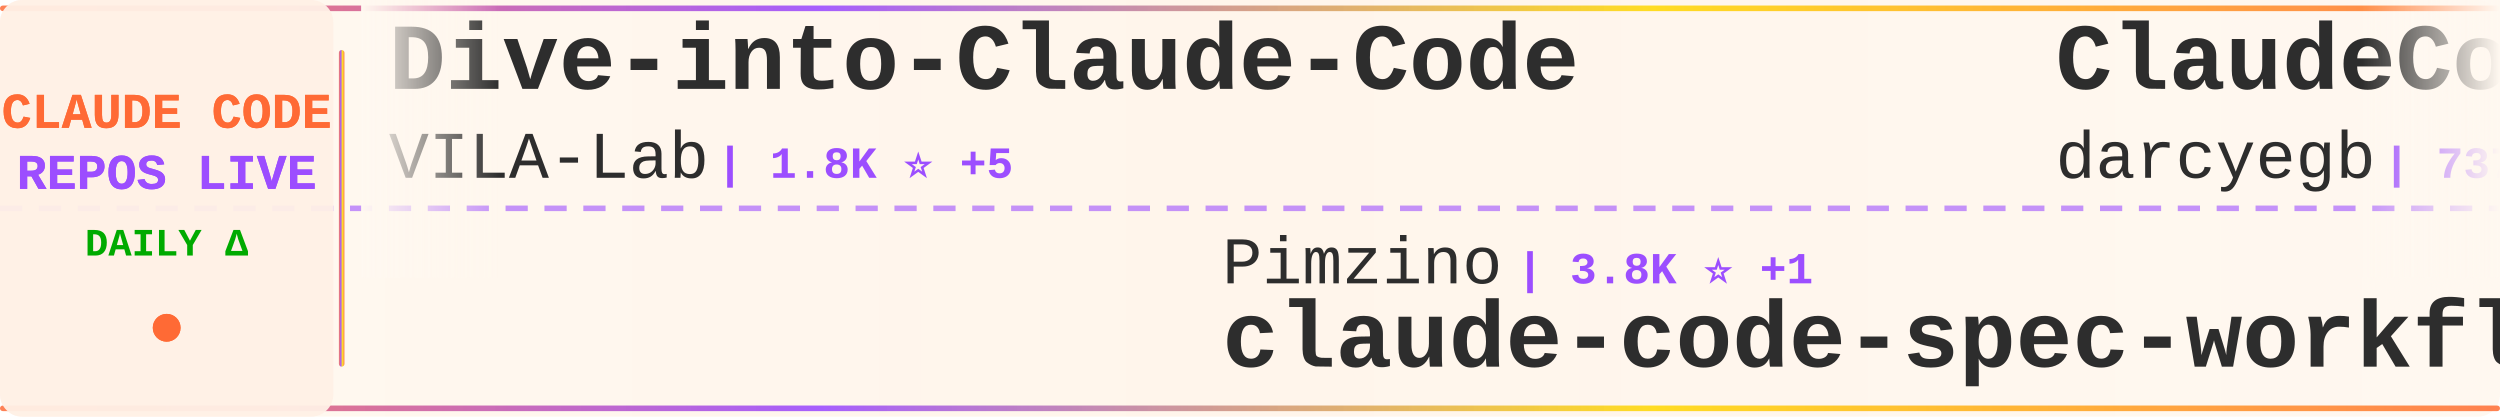
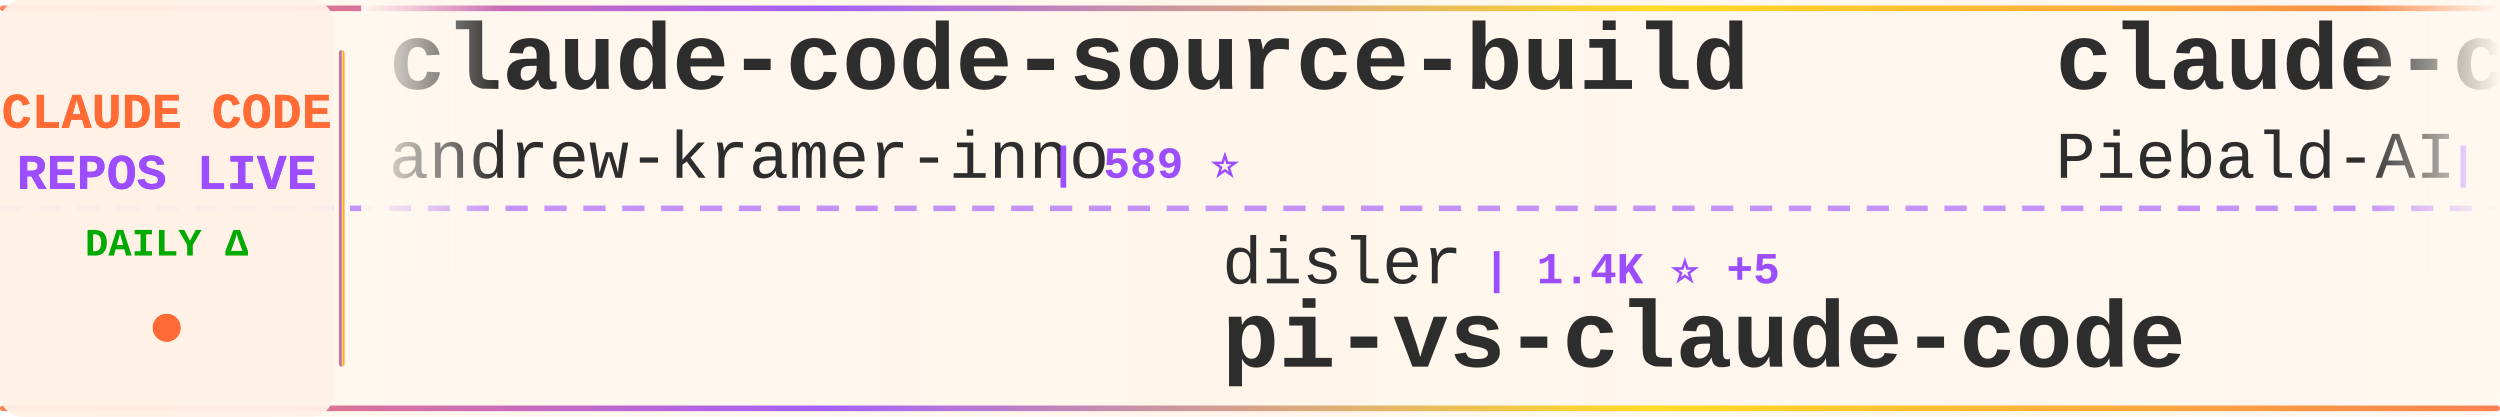
<svg xmlns="http://www.w3.org/2000/svg" width="900" height="150">
  <defs>
    <linearGradient id="tickerBg" x1="0%" y1="0%" x2="100%" y2="0%">
      <stop offset="0%" style="stop-color:#fff8f0;stop-opacity:0.98" />
      <stop offset="50%" style="stop-color:#fff5eb;stop-opacity:1" />
      <stop offset="100%" style="stop-color:#fff8f0;stop-opacity:0.98" />
    </linearGradient>
    <linearGradient id="borderGrad" x1="0%" y1="0%" x2="100%" y2="0%">
      <stop offset="0%" style="stop-color:#FF6B35;stop-opacity:0.85">
        <animate attributeName="stop-opacity" values="0.85;1;0.85" dur="2s" repeatCount="indefinite" />
      </stop>
      <stop offset="33%" style="stop-color:#9C4EFF;stop-opacity:0.9">
        <animate attributeName="stop-opacity" values="0.9;1;0.9" dur="2.2s" repeatCount="indefinite" />
      </stop>
      <stop offset="66%" style="stop-color:#FFD700;stop-opacity:0.85">
        <animate attributeName="stop-opacity" values="0.85;1;0.85" dur="1.8s" repeatCount="indefinite" />
      </stop>
      <stop offset="100%" style="stop-color:#FF6B35;stop-opacity:0.85">
        <animate attributeName="stop-opacity" values="0.85;1;0.85" dur="2s" repeatCount="indefinite" />
      </stop>
    </linearGradient>
    <filter id="textGlow">
      <feGaussianBlur stdDeviation="0.15" result="coloredBlur" />
      <feMerge>
        <feMergeNode in="coloredBlur" />
        <feMergeNode in="SourceGraphic" />
      </feMerge>
    </filter>
    <filter id="metricGlow">
      <feGaussianBlur stdDeviation="0.2" result="coloredBlur" />
      <feMerge>
        <feMergeNode in="coloredBlur" />
        <feMergeNode in="SourceGraphic" />
      </feMerge>
    </filter>
    <linearGradient id="leftFade" x1="0%" y1="0%" x2="100%" y2="0%">
      <stop offset="0%" style="stop-color:#fff8f0;stop-opacity:1" />
      <stop offset="100%" style="stop-color:#fff8f0;stop-opacity:0" />
    </linearGradient>
    <linearGradient id="rightFade" x1="0%" y1="0%" x2="100%" y2="0%">
      <stop offset="0%" style="stop-color:#fff8f0;stop-opacity:0" />
      <stop offset="100%" style="stop-color:#fff8f0;stop-opacity:1" />
    </linearGradient>
  </defs>
  <rect width="900" height="150" fill="url(#tickerBg)" rx="8" />
  <rect x="0" y="2" width="900" height="2" fill="url(#borderGrad)" rx="1" />
  <rect x="0" y="146" width="900" height="2" fill="url(#borderGrad)" rx="1" />
  <line x1="0" y1="75" x2="900" y2="75" stroke="#9C4EFF" stroke-width="2" stroke-dasharray="8 6" opacity="0.6" />
  <rect x="0" y="0" width="120" height="150" fill="#fff0e6" opacity="0.95" rx="8" />
  <text x="60" y="46" font-family="'Courier New', monospace" font-size="18" font-weight="bold" fill="#FF6B35" text-anchor="middle" filter="url(#textGlow)">
    CLAUDE CODE
  </text>
  <text x="60" y="68" font-family="'Courier New', monospace" font-size="18" font-weight="bold" fill="#9C4EFF" text-anchor="middle" filter="url(#textGlow)">
    REPOS LIVE
  </text>
  <text x="60" y="92" font-family="'Courier New', monospace" font-size="14" font-weight="bold" fill="#00aa00" text-anchor="middle">
    DAILY Δ
  </text>
  <circle cx="60" cy="118" r="5" fill="#FF6B35" filter="url(#metricGlow)">
    <animate attributeName="r" values="4;6;4" dur="1.5s" repeatCount="indefinite" />
    <animate attributeName="opacity" values="0.6;1;0.6" dur="1.5s" repeatCount="indefinite" />
  </circle>
  <rect x="122" y="18" width="2" height="114" fill="url(#borderGrad)" rx="1" />
  <clipPath id="tickerClip">
    <rect x="130" y="0" width="770" height="150" />
  </clipPath>
  <g clip-path="url(#tickerClip)">
    <g id="tickerItems">
      <animateTransform attributeName="transform" attributeType="XML" type="translate" from="0 0" to="-3000 0" dur="54s" repeatCount="indefinite" />
      <g transform="translate(0, 0)">
-         <text x="140" y="32" font-family="'Courier New', monospace" font-size="34" font-weight="bold" fill="#2d2d2d">Dive-into-Claude-Code</text>
-         <text x="140" y="64" font-family="'Courier New', monospace" font-size="24" font-weight="normal" fill="#2d2d2d" opacity="1.0">VILA-Lab</text>
-         <text x="258" y="64" font-family="'Courier New', monospace" font-size="16" font-weight="bold" fill="#9C4EFF"> | 1.8K ⭐ +5</text>
+         <text x="140" y="32" font-family="'Courier New', monospace" font-size="34" font-weight="bold" fill="#2d2d2d">claude-code-source-build</text>
+         <text x="140" y="64" font-family="'Courier New', monospace" font-size="24" font-weight="normal" fill="#2d2d2d" opacity="1.0">andrew-kramer-inno</text>
+         <text x="378" y="64" font-family="'Courier New', monospace" font-size="16" font-weight="bold" fill="#9C4EFF"> | 589 ⭐</text>
      </g>
      <g transform="translate(300, 0)">
-         <text x="140" y="102" font-family="'Courier New', monospace" font-size="24" font-weight="normal" fill="#2d2d2d" opacity="1.0">Pimzino</text>
-         <text x="246" y="102" font-family="'Courier New', monospace" font-size="16" font-weight="bold" fill="#9C4EFF"> | 3.8K ⭐ +1</text>
-         <text x="140" y="132" font-family="'Courier New', monospace" font-size="34" font-weight="bold" fill="#2d2d2d">claude-code-spec-workflo...</text>
+         <text x="140" y="102" font-family="'Courier New', monospace" font-size="24" font-weight="normal" fill="#2d2d2d" opacity="1.0">disler</text>
+         <text x="234" y="102" font-family="'Courier New', monospace" font-size="16" font-weight="bold" fill="#9C4EFF"> | 1.4K ⭐ +5</text>
+         <text x="140" y="132" font-family="'Courier New', monospace" font-size="34" font-weight="bold" fill="#2d2d2d">pi-vs-claude-code</text>
      </g>
      <g transform="translate(600, 0)">
-         <text x="140" y="32" font-family="'Courier New', monospace" font-size="34" font-weight="bold" fill="#2d2d2d">ClaudeCodeAgents</text>
-         <text x="140" y="64" font-family="'Courier New', monospace" font-size="24" font-weight="normal" fill="#2d2d2d" opacity="1.0">darcyegb</text>
-         <text x="258" y="64" font-family="'Courier New', monospace" font-size="16" font-weight="bold" fill="#9C4EFF"> | 737 ⭐</text>
+         <text x="140" y="32" font-family="'Courier New', monospace" font-size="34" font-weight="bold" fill="#2d2d2d">claude-code-system-promp...</text>
+         <text x="140" y="64" font-family="'Courier New', monospace" font-size="24" font-weight="normal" fill="#2d2d2d" opacity="1.0">Piebald-AI</text>
+         <text x="282" y="64" font-family="'Courier New', monospace" font-size="16" font-weight="bold" fill="#9C4EFF"> | 11.4K ⭐ +21</text>
      </g>
      <g transform="translate(900, 0)">
-         <text x="140" y="102" font-family="'Courier New', monospace" font-size="24" font-weight="normal" fill="#2d2d2d" opacity="1.0">anthropics</text>
-         <text x="282" y="102" font-family="'Courier New', monospace" font-size="16" font-weight="bold" fill="#9C4EFF"> | 156.3K ⭐ +372</text>
-         <text x="140" y="132" font-family="'Courier New', monospace" font-size="34" font-weight="bold" fill="#2d2d2d">skills</text>
+         <text x="140" y="102" font-family="'Courier New', monospace" font-size="24" font-weight="normal" fill="#2d2d2d" opacity="1.0">ykdojo</text>
+         <text x="234" y="102" font-family="'Courier New', monospace" font-size="16" font-weight="bold" fill="#9C4EFF"> | 9.0K ⭐ +9</text>
+         <text x="140" y="132" font-family="'Courier New', monospace" font-size="34" font-weight="bold" fill="#2d2d2d">claude-code-tips</text>
      </g>
      <g transform="translate(1200, 0)">
-         <text x="140" y="32" font-family="'Courier New', monospace" font-size="34" font-weight="bold" fill="#2d2d2d">claude-code-from-source</text>
-         <text x="140" y="64" font-family="'Courier New', monospace" font-size="24" font-weight="normal" fill="#2d2d2d" opacity="1.0">alejandrobalderas</text>
-         <text x="366" y="64" font-family="'Courier New', monospace" font-size="16" font-weight="bold" fill="#9C4EFF"> | 2.3K ⭐ +3</text>
+         <text x="140" y="32" font-family="'Courier New', monospace" font-size="34" font-weight="bold" fill="#2d2d2d">claude-code-local</text>
+         <text x="140" y="64" font-family="'Courier New', monospace" font-size="24" font-weight="normal" fill="#2d2d2d" opacity="1.0">nicedreamzapp</text>
+         <text x="318" y="64" font-family="'Courier New', monospace" font-size="16" font-weight="bold" fill="#9C4EFF"> | 2.9K ⭐ +3</text>
      </g>
      <g transform="translate(1500, 0)">
+         <text x="140" y="102" font-family="'Courier New', monospace" font-size="24" font-weight="normal" fill="#2d2d2d" opacity="1.0">chauncygu</text>
+         <text x="270" y="102" font-family="'Courier New', monospace" font-size="16" font-weight="bold" fill="#9C4EFF"> | 2.7K ⭐ +1</text>
+         <text x="140" y="132" font-family="'Courier New', monospace" font-size="34" font-weight="bold" fill="#2d2d2d">collection-claude-code-s...</text>
+       </g>
+       <g transform="translate(1800, 0)">
+         <text x="140" y="32" font-family="'Courier New', monospace" font-size="34" font-weight="bold" fill="#2d2d2d">awesome-claude-code-tool...</text>
+         <text x="140" y="64" font-family="'Courier New', monospace" font-size="24" font-weight="normal" fill="#2d2d2d" opacity="1.0">rohitg00</text>
+         <text x="258" y="64" font-family="'Courier New', monospace" font-size="16" font-weight="bold" fill="#9C4EFF"> | 2.2K ⭐ +12</text>
+       </g>
+       <g transform="translate(2100, 0)">
+         <text x="140" y="102" font-family="'Courier New', monospace" font-size="24" font-weight="normal" fill="#2d2d2d" opacity="1.0">alejandrobalderas</text>
+         <text x="366" y="102" font-family="'Courier New', monospace" font-size="16" font-weight="bold" fill="#9C4EFF"> | 2.3K ⭐ +11</text>
+         <text x="140" y="132" font-family="'Courier New', monospace" font-size="34" font-weight="bold" fill="#2d2d2d">claude-code-from-source</text>
+       </g>
+       <g transform="translate(2400, 0)">
+         <text x="140" y="32" font-family="'Courier New', monospace" font-size="34" font-weight="bold" fill="#2d2d2d">claude-code-sourcemap</text>
+         <text x="140" y="64" font-family="'Courier New', monospace" font-size="24" font-weight="normal" fill="#2d2d2d" opacity="1.0">ChinaSiro</text>
+         <text x="270" y="64" font-family="'Courier New', monospace" font-size="16" font-weight="bold" fill="#9C4EFF"> | 9.5K ⭐ +8</text>
+       </g>
+       <g transform="translate(2700, 0)">
        <text x="140" y="102" font-family="'Courier New', monospace" font-size="24" font-weight="normal" fill="#2d2d2d" opacity="1.0">luongnv89</text>
-         <text x="270" y="102" font-family="'Courier New', monospace" font-size="16" font-weight="bold" fill="#9C4EFF"> | 38.8K ⭐ +192</text>
+         <text x="270" y="102" font-family="'Courier New', monospace" font-size="16" font-weight="bold" fill="#9C4EFF"> | 38.8K ⭐ +173</text>
        <text x="140" y="132" font-family="'Courier New', monospace" font-size="34" font-weight="bold" fill="#2d2d2d">claude-howto</text>
      </g>
-       <g transform="translate(1800, 0)">
-         <text x="140" y="32" font-family="'Courier New', monospace" font-size="34" font-weight="bold" fill="#2d2d2d">claude-code-infrastructu...</text>
-         <text x="140" y="64" font-family="'Courier New', monospace" font-size="24" font-weight="normal" fill="#2d2d2d" opacity="1.0">diet103</text>
-         <text x="246" y="64" font-family="'Courier New', monospace" font-size="16" font-weight="bold" fill="#9C4EFF"> | 9.7K ⭐ +2</text>
-       </g>
-       <g transform="translate(2100, 0)">
-         <text x="140" y="102" font-family="'Courier New', monospace" font-size="24" font-weight="normal" fill="#2d2d2d" opacity="1.0">disler</text>
-         <text x="234" y="102" font-family="'Courier New', monospace" font-size="16" font-weight="bold" fill="#9C4EFF"> | 3.8K ⭐ +3</text>
-         <text x="140" y="132" font-family="'Courier New', monospace" font-size="34" font-weight="bold" fill="#2d2d2d">claude-code-hooks-master...</text>
-       </g>
-       <g transform="translate(2400, 0)">
-         <text x="140" y="32" font-family="'Courier New', monospace" font-size="34" font-weight="bold" fill="#2d2d2d">Claude-Code</text>
-         <text x="140" y="64" font-family="'Courier New', monospace" font-size="24" font-weight="normal" fill="#2d2d2d" opacity="1.0">OrcaWhisper</text>
-         <text x="294" y="64" font-family="'Courier New', monospace" font-size="16" font-weight="bold" fill="#9C4EFF"> | 80 ⭐ +1</text>
-       </g>
-       <g transform="translate(2700, 0)">
-         <text x="140" y="102" font-family="'Courier New', monospace" font-size="24" font-weight="normal" fill="#2d2d2d" opacity="1.0">ykdojo</text>
-         <text x="234" y="102" font-family="'Courier New', monospace" font-size="16" font-weight="bold" fill="#9C4EFF"> | 9.0K ⭐ +10</text>
-         <text x="140" y="132" font-family="'Courier New', monospace" font-size="34" font-weight="bold" fill="#2d2d2d">claude-code-tips</text>
-       </g>
      <g transform="translate(3000, 0)">
-         <text x="140" y="32" font-family="'Courier New', monospace" font-size="34" font-weight="bold" fill="#2d2d2d">Dive-into-Claude-Code</text>
-         <text x="140" y="64" font-family="'Courier New', monospace" font-size="24" font-weight="normal" fill="#2d2d2d" opacity="1.0">VILA-Lab</text>
-         <text x="258" y="64" font-family="'Courier New', monospace" font-size="16" font-weight="bold" fill="#9C4EFF"> | 1.8K ⭐ +5</text>
+         <text x="140" y="32" font-family="'Courier New', monospace" font-size="34" font-weight="bold" fill="#2d2d2d">claude-code-source-build</text>
+         <text x="140" y="64" font-family="'Courier New', monospace" font-size="24" font-weight="normal" fill="#2d2d2d" opacity="1.0">andrew-kramer-inno</text>
+         <text x="378" y="64" font-family="'Courier New', monospace" font-size="16" font-weight="bold" fill="#9C4EFF"> | 589 ⭐</text>
      </g>
      <g transform="translate(3300, 0)">
-         <text x="140" y="102" font-family="'Courier New', monospace" font-size="24" font-weight="normal" fill="#2d2d2d" opacity="1.0">Pimzino</text>
-         <text x="246" y="102" font-family="'Courier New', monospace" font-size="16" font-weight="bold" fill="#9C4EFF"> | 3.8K ⭐ +1</text>
-         <text x="140" y="132" font-family="'Courier New', monospace" font-size="34" font-weight="bold" fill="#2d2d2d">claude-code-spec-workflo...</text>
+         <text x="140" y="102" font-family="'Courier New', monospace" font-size="24" font-weight="normal" fill="#2d2d2d" opacity="1.0">disler</text>
+         <text x="234" y="102" font-family="'Courier New', monospace" font-size="16" font-weight="bold" fill="#9C4EFF"> | 1.4K ⭐ +5</text>
+         <text x="140" y="132" font-family="'Courier New', monospace" font-size="34" font-weight="bold" fill="#2d2d2d">pi-vs-claude-code</text>
      </g>
      <g transform="translate(3600, 0)">
-         <text x="140" y="32" font-family="'Courier New', monospace" font-size="34" font-weight="bold" fill="#2d2d2d">ClaudeCodeAgents</text>
-         <text x="140" y="64" font-family="'Courier New', monospace" font-size="24" font-weight="normal" fill="#2d2d2d" opacity="1.0">darcyegb</text>
-         <text x="258" y="64" font-family="'Courier New', monospace" font-size="16" font-weight="bold" fill="#9C4EFF"> | 737 ⭐</text>
+         <text x="140" y="32" font-family="'Courier New', monospace" font-size="34" font-weight="bold" fill="#2d2d2d">claude-code-system-promp...</text>
+         <text x="140" y="64" font-family="'Courier New', monospace" font-size="24" font-weight="normal" fill="#2d2d2d" opacity="1.0">Piebald-AI</text>
+         <text x="282" y="64" font-family="'Courier New', monospace" font-size="16" font-weight="bold" fill="#9C4EFF"> | 11.4K ⭐ +21</text>
      </g>
      <g transform="translate(3900, 0)">
-         <text x="140" y="102" font-family="'Courier New', monospace" font-size="24" font-weight="normal" fill="#2d2d2d" opacity="1.0">anthropics</text>
-         <text x="282" y="102" font-family="'Courier New', monospace" font-size="16" font-weight="bold" fill="#9C4EFF"> | 156.3K ⭐ +372</text>
-         <text x="140" y="132" font-family="'Courier New', monospace" font-size="34" font-weight="bold" fill="#2d2d2d">skills</text>
+         <text x="140" y="102" font-family="'Courier New', monospace" font-size="24" font-weight="normal" fill="#2d2d2d" opacity="1.0">ykdojo</text>
+         <text x="234" y="102" font-family="'Courier New', monospace" font-size="16" font-weight="bold" fill="#9C4EFF"> | 9.0K ⭐ +9</text>
+         <text x="140" y="132" font-family="'Courier New', monospace" font-size="34" font-weight="bold" fill="#2d2d2d">claude-code-tips</text>
      </g>
    </g>
  </g>
  <rect x="130" y="0" width="50" height="100" fill="url(#leftFade)" />
  <rect x="850" y="0" width="50" height="100" fill="url(#rightFade)" />
</svg>
